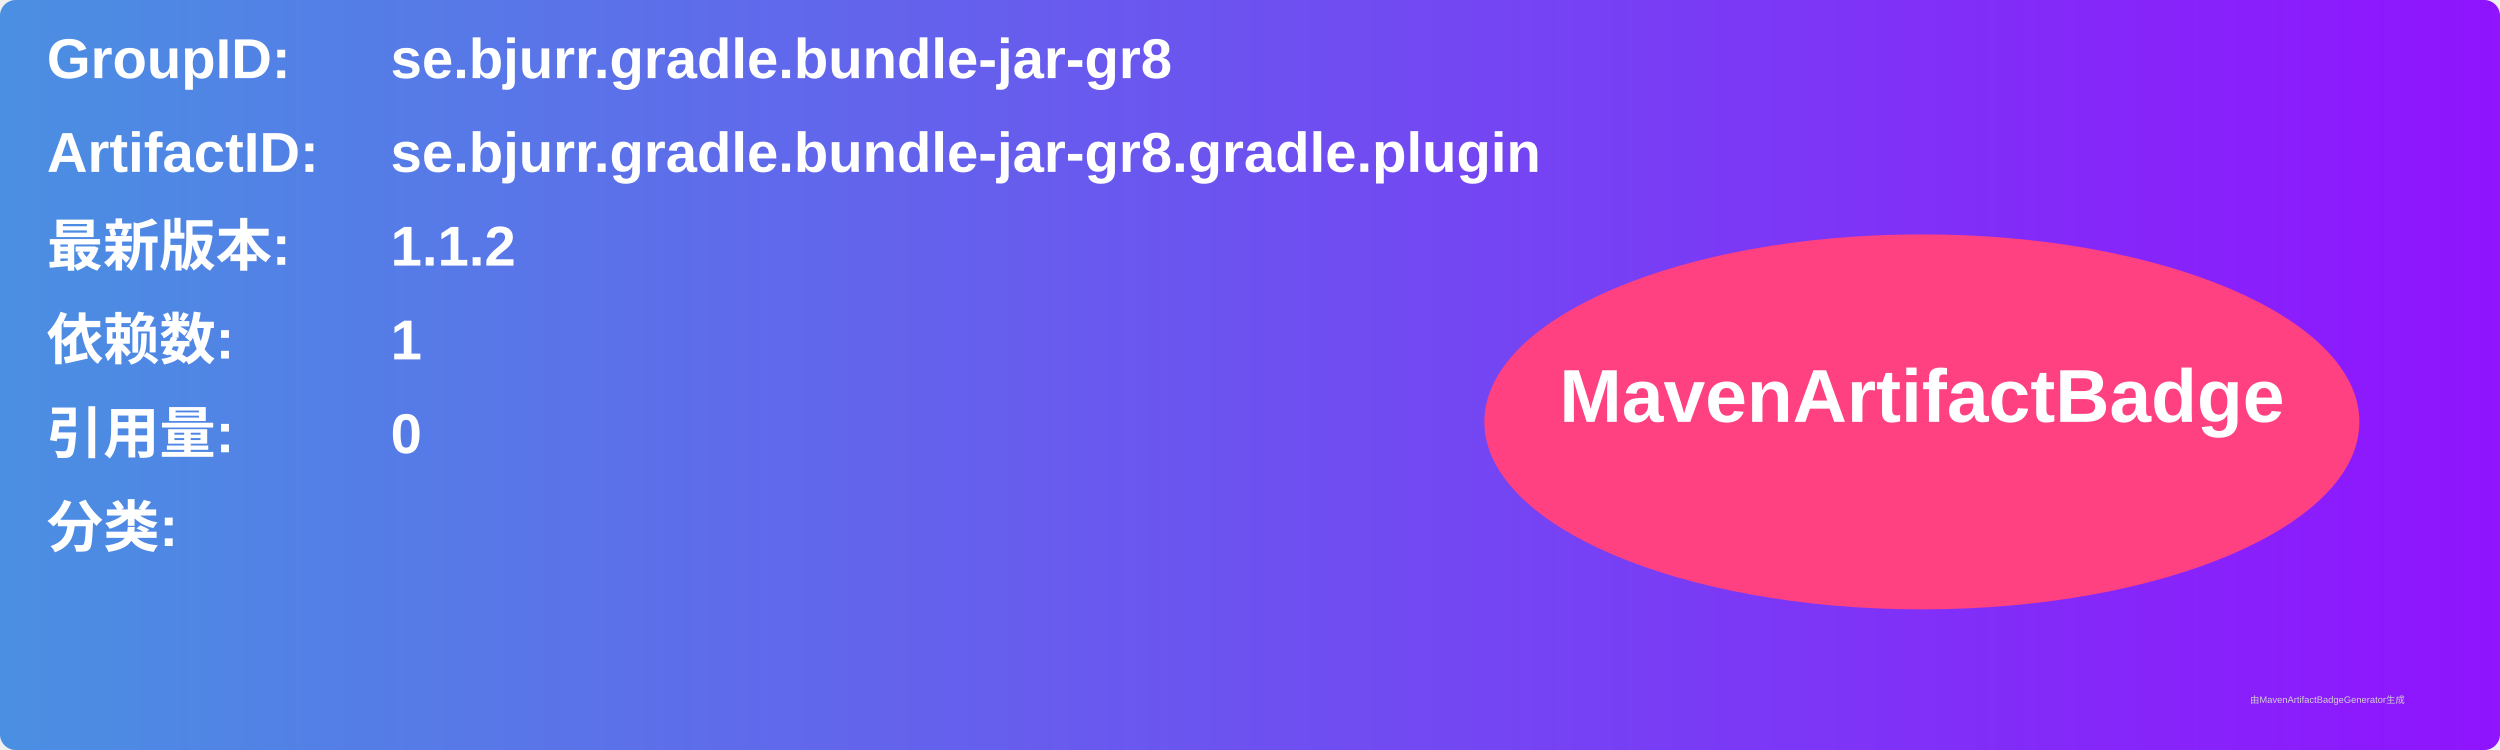
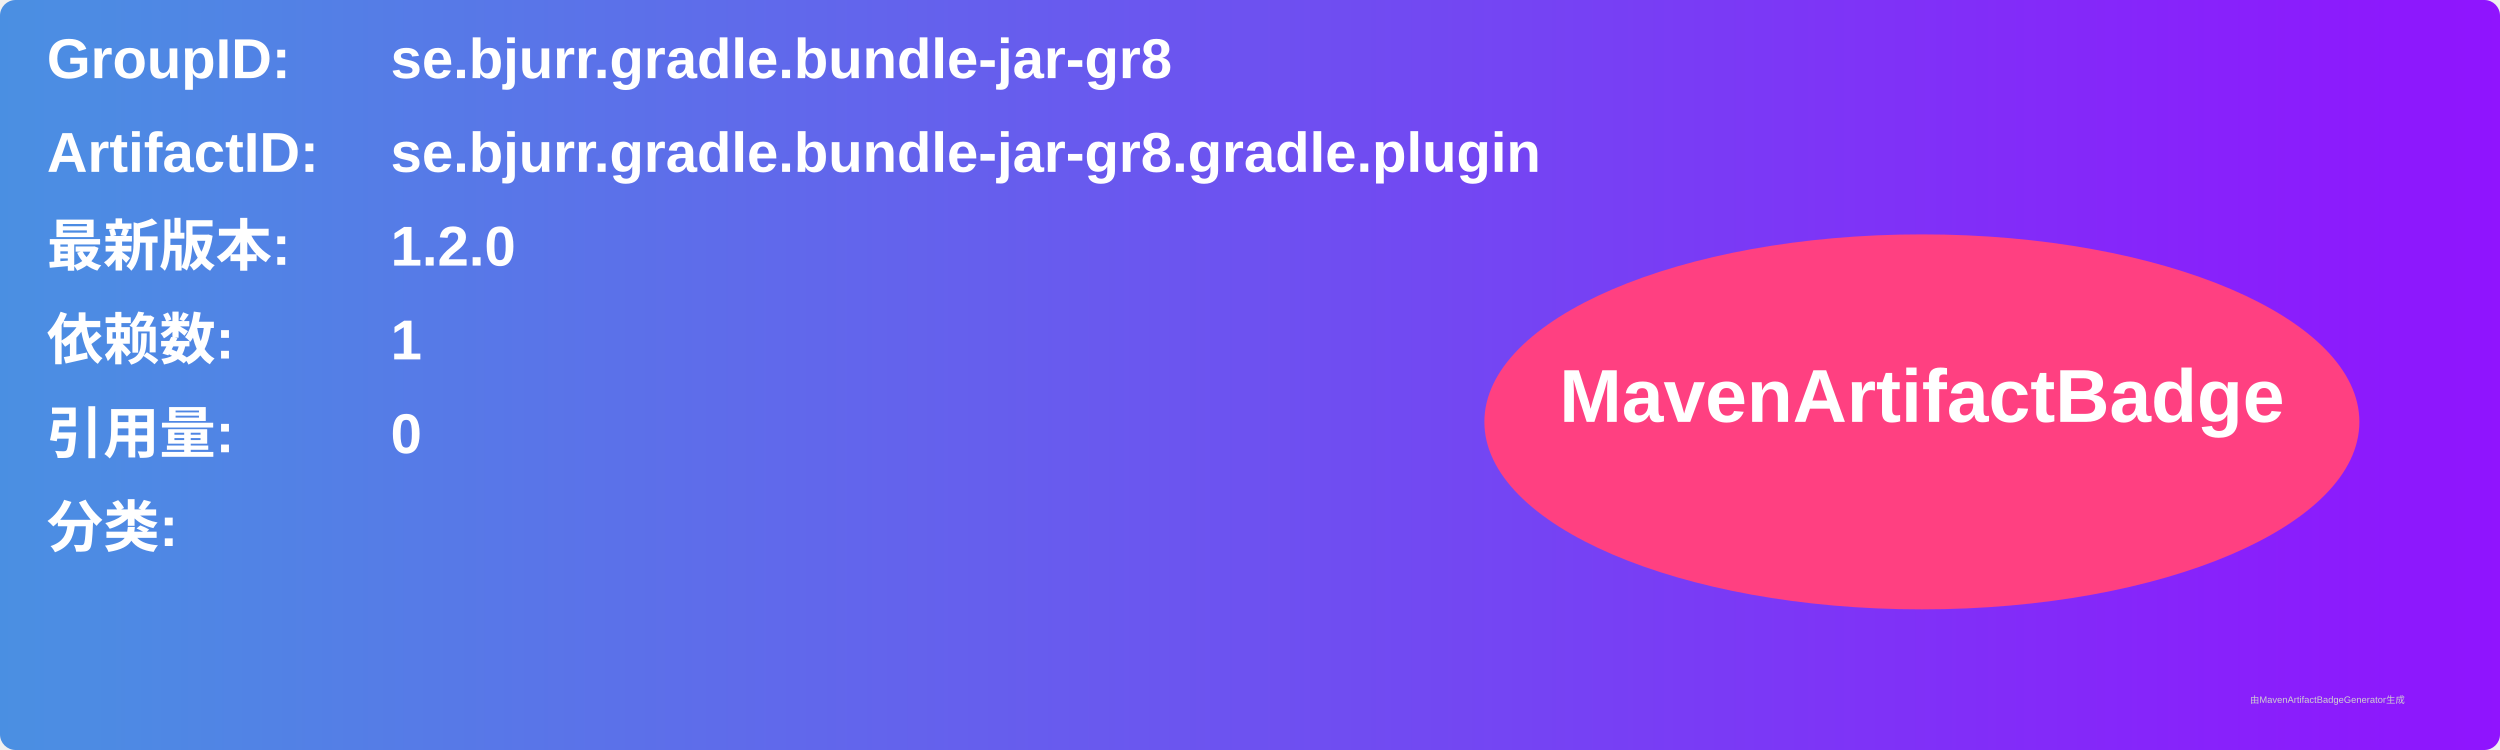
<svg xmlns="http://www.w3.org/2000/svg" width="800" height="240" viewBox="0 0 800 240">
  <linearGradient id="grad" x1="0%" y1="0%" x2="100%" y2="0%">
    <stop offset="0%" stop-color="#4a90e2" />
    <stop offset="100%" stop-color="#9013fe" />
  </linearGradient>
  <rect width="100%" height="100%" rx="5" ry="5" fill="url(#grad)" />
  <g transform="translate(15, 15)">
    <text x="0" y="10" font-family="Arial" font-size="18" fill="white" font-weight="bold" width="260">GroupID:</text>
    <text x="110" y="10" font-family="Arial" font-size="18" fill="white" font-weight="bold" width="460">se.bjurr.gradle.bundle-jar-gr8</text>
    <text x="0" y="40" font-family="Arial" font-size="18" fill="white" font-weight="bold" width="260">ArtifactID:</text>
    <text x="110" y="40" font-family="Arial" font-size="18" fill="white" font-weight="bold" width="460">se.bjurr.gradle.bundle-jar-gr8.gradle.plugin</text>
    <text x="0" y="70" font-family="Arial" font-size="18" fill="white" font-weight="bold">最新版本:</text>
    <text x="110" y="70" font-family="Arial" font-size="18" fill="white" font-weight="bold">
-       <tspan font-weight="bold">1.1.2</tspan>
+       <tspan font-weight="bold">1.2.0</tspan>
    </text>
    <text x="0" y="100" font-family="Arial" font-size="18" fill="white" font-weight="bold">依赖数: </text>
    <text x="110" y="100" font-family="Arial" font-size="18" fill="white">
      <tspan font-weight="bold">1</tspan>
    </text>
    <text x="0" y="130" font-family="Arial" font-size="18" fill="white" font-weight="bold">引用量: </text>
    <text x="110" y="130" font-family="Arial" font-size="18" fill="white">
      <tspan font-weight="bold">0</tspan>
    </text>
    <text x="0" y="160" font-family="Arial" font-size="18" fill="white" font-weight="bold">分类:</text>
    <text x="10" y="190" font-family="Arial" font-size="10" fill="white">
      <tspan font-weight="bold" />
    </text>
    <ellipse cx="600" cy="120" rx="140" ry="60" fill="#ff4081" />
    <text x="600" y="120" text-anchor="middle" font-family="Arial" font-size="24" fill="white" font-weight="bold">MavenArtifactBadge</text>
  </g>
  <text x="720" y="225" font-family="Arial" font-size="3" fill="#d0d0d0">由MavenArtifactBadgeGenerator生成</text>
</svg>
